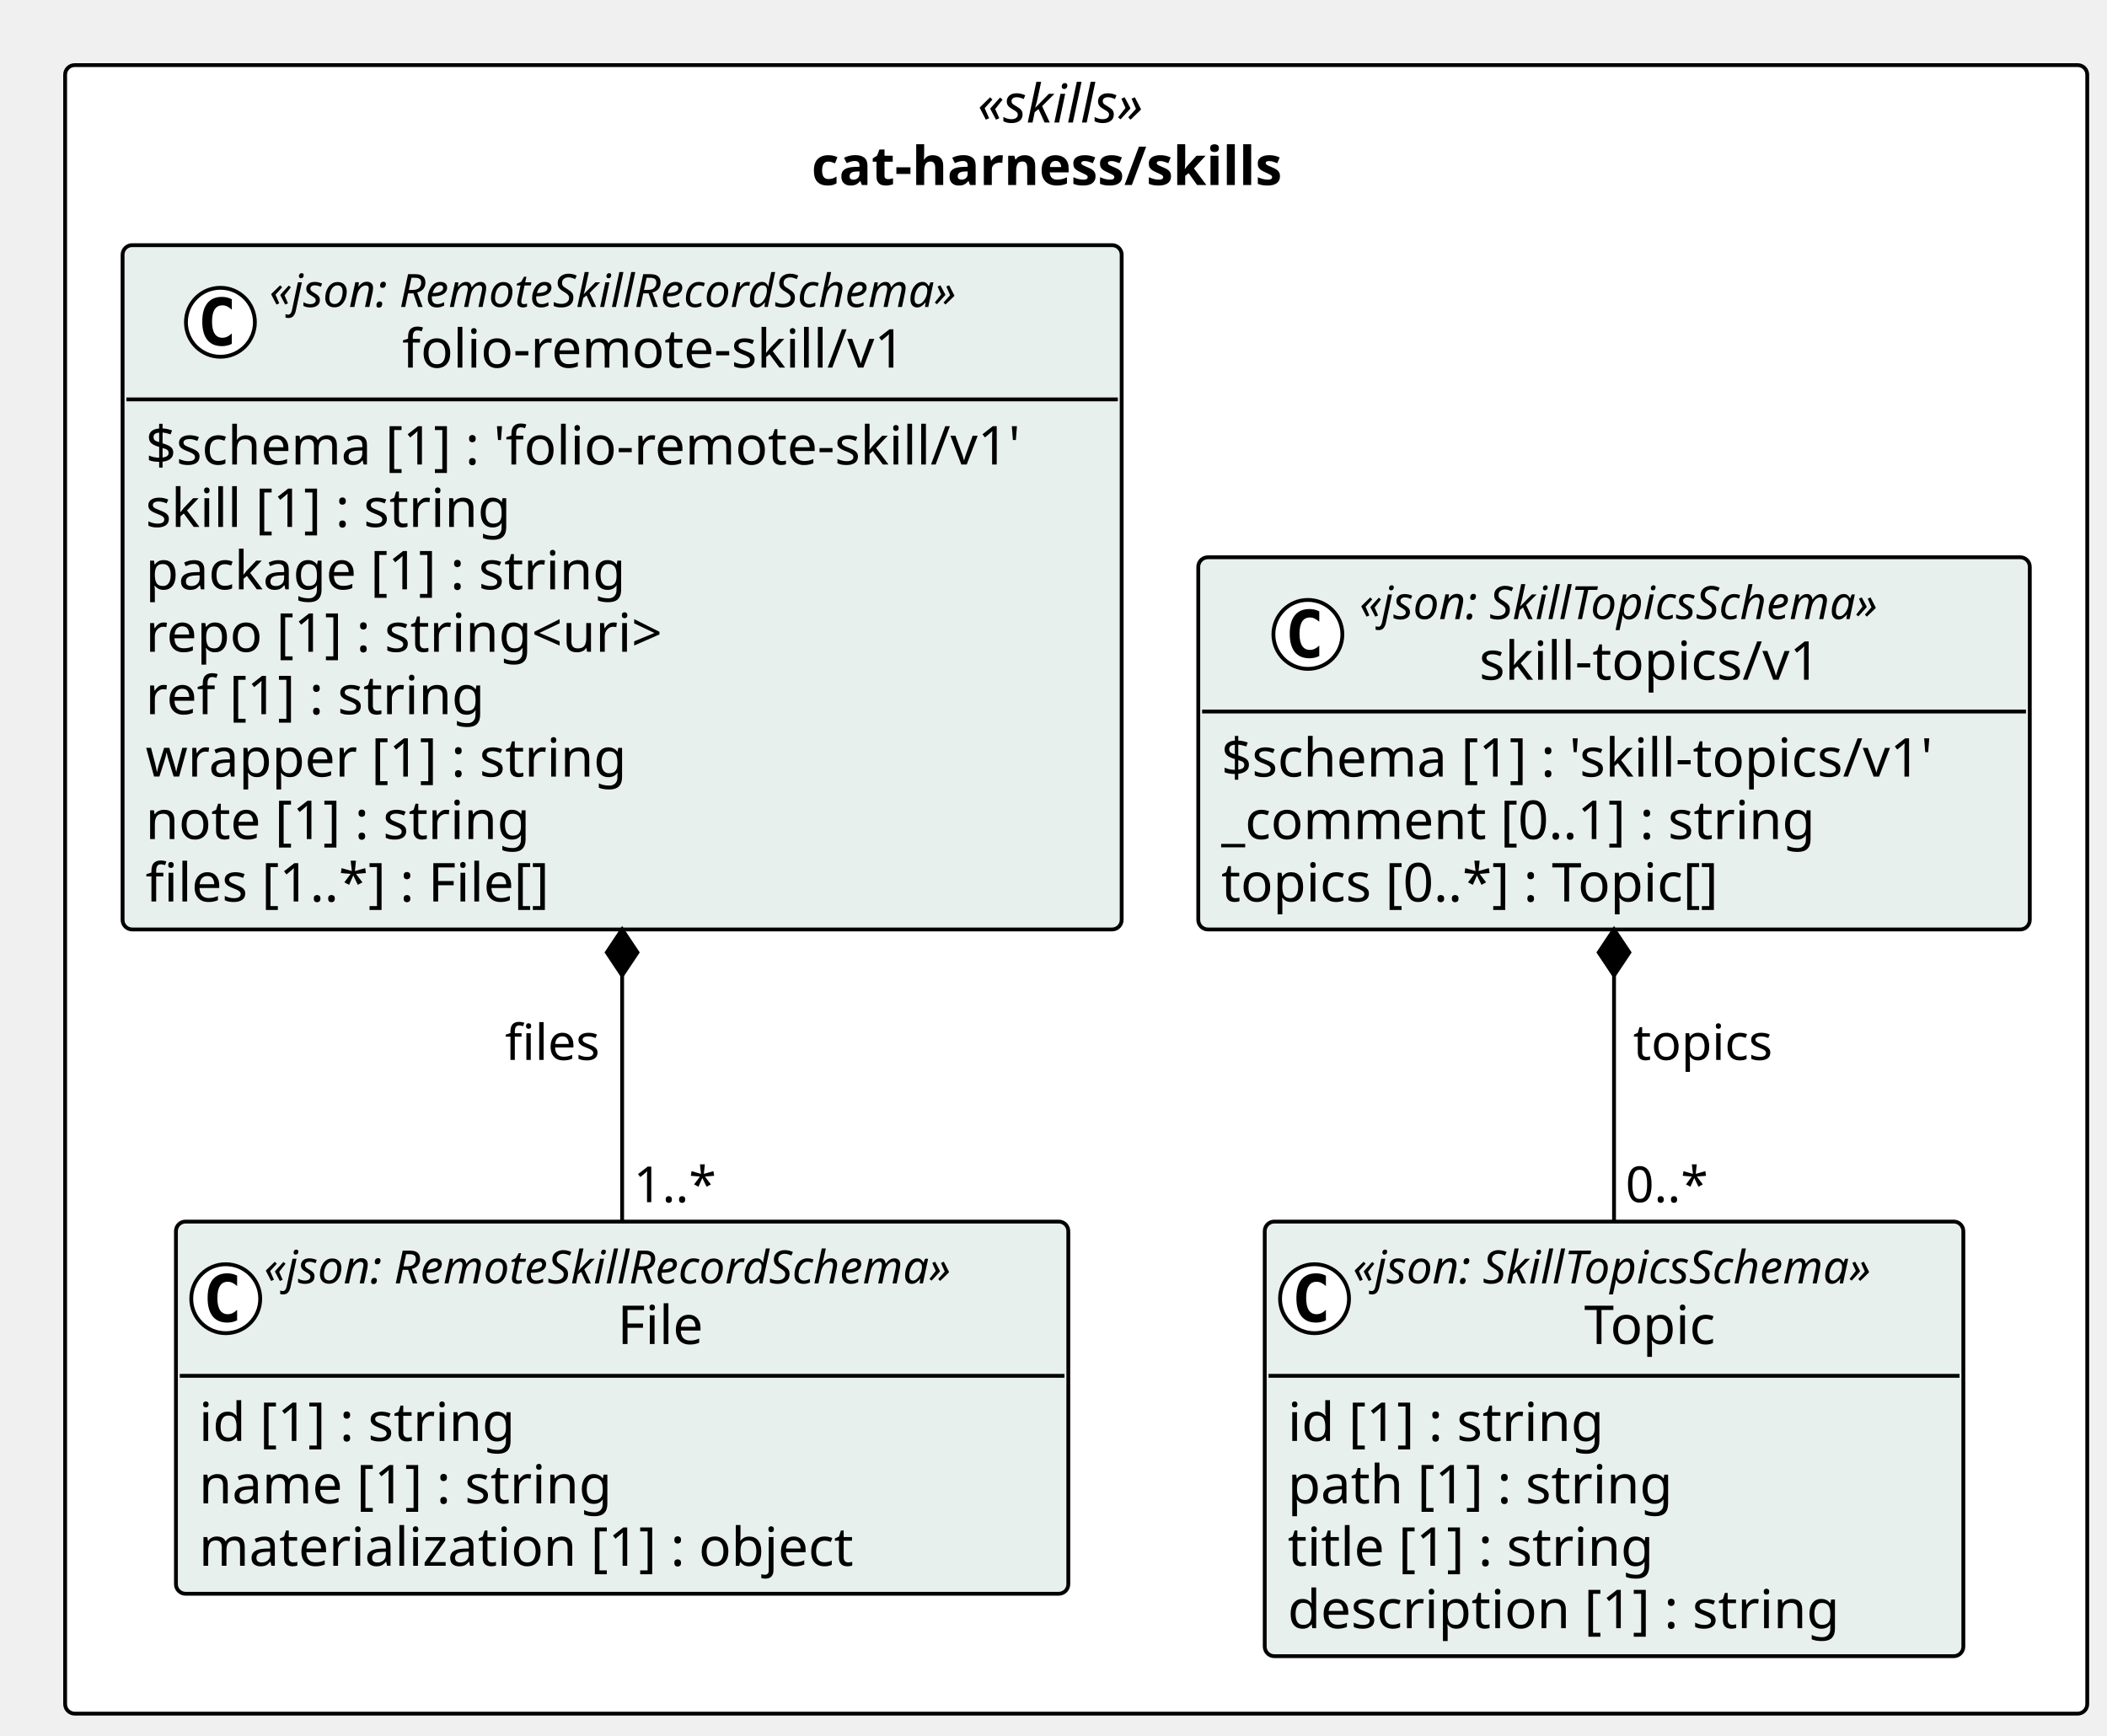
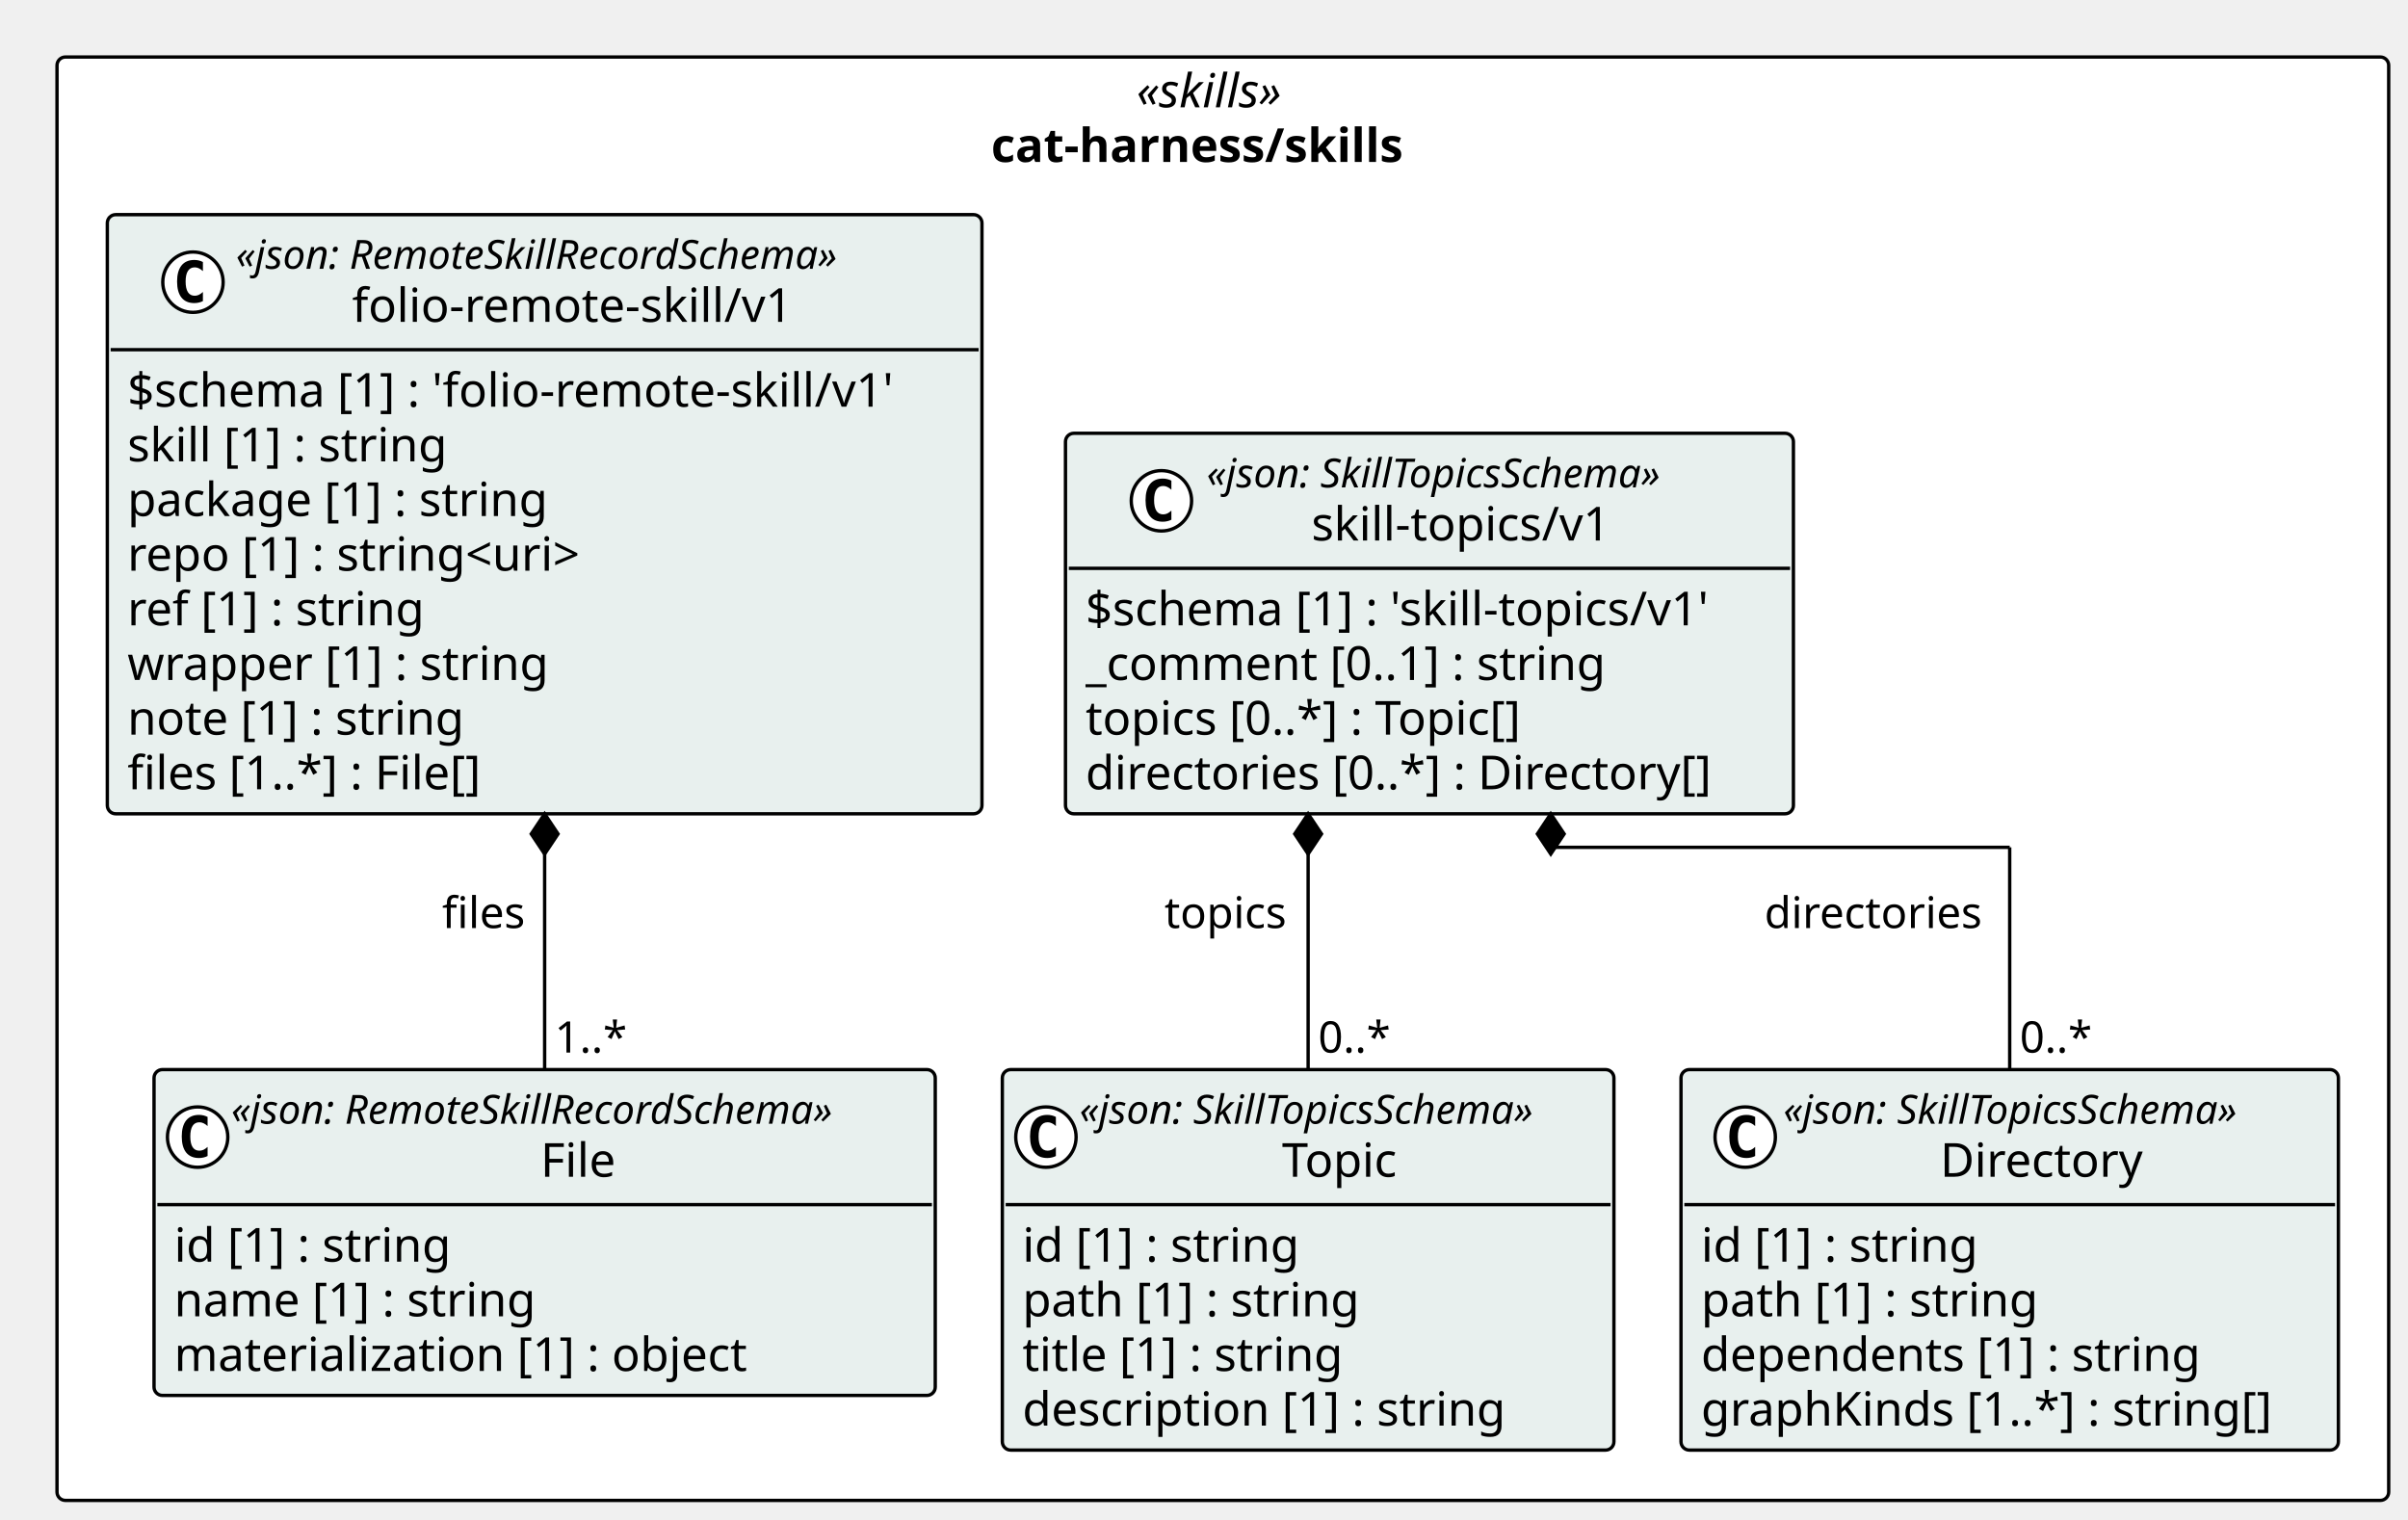
- <svg xmlns="http://www.w3.org/2000/svg" contentStyleType="text/css" height="453px" preserveAspectRatio="none" style="width:550px;height:453px;background:#FFFFFF;" version="1.1" viewBox="0 0 550 453" width="550px" zoomAndPan="magnify">
+ <svg xmlns="http://www.w3.org/2000/svg" contentStyleType="text/css" height="453px" preserveAspectRatio="none" style="width:718px;height:453px;background:#FFFFFF;" version="1.1" viewBox="0 0 718 453" width="718px" zoomAndPan="magnify">
  <defs />
  <g>
-     <rect fill="#FFFFFF" height="430.359" rx="2.5" ry="2.5" style="stroke:#000000;stroke-width:1.0;" width="527.845" x="17" y="17" />
-     <text fill="#000000" font-family="Verdana" font-size="14" font-style="italic" lengthAdjust="spacing" textLength="51.495" x="255.175" y="31.995">«skills»</text>
-     <text fill="#000000" font-family="Verdana" font-size="14" font-weight="bold" lengthAdjust="spacing" textLength="138.182" x="211.832" y="48.292">cat-harness/skills</text>
+     <rect fill="#FFFFFF" height="430.359" rx="2.5" ry="2.5" style="stroke:#000000;stroke-width:1.0;" width="695.245" x="17" y="17" />
+     <text fill="#000000" font-family="Verdana" font-size="14" font-style="italic" lengthAdjust="spacing" textLength="51.495" x="338.875" y="31.995">«skills»</text>
+     <text fill="#000000" font-family="Verdana" font-size="14" font-weight="bold" lengthAdjust="spacing" textLength="138.182" x="295.531" y="48.292">cat-harness/skills</text>
    <g id="elem_cat_harness_skills_folio_remote_skill_v1_File">
      <rect codeLine="11" fill="#E8F0EE" height="97.156" id="cat_harness_skills_folio_remote_skill_v1_File" rx="2.5" ry="2.5" style="stroke:#000000;stroke-width:1.0;" width="232.94" x="45.927" y="318.906" />
      <ellipse cx="58.927" cy="339.039" fill="#FFFFFF" rx="9" ry="9" style="stroke:#000000;stroke-width:1.0;" />
      <path d="M61.896,344.68 Q61.318,344.977 60.677,345.117 Q60.037,345.273 59.334,345.273 Q56.834,345.273 55.505,343.633 Q54.193,341.977 54.193,338.852 Q54.193,335.727 55.505,334.07 Q56.834,332.414 59.334,332.414 Q60.037,332.414 60.677,332.57 Q61.334,332.727 61.896,333.023 L61.896,335.742 Q61.271,335.164 60.677,334.898 Q60.084,334.617 59.459,334.617 Q58.115,334.617 57.427,335.695 Q56.74,336.758 56.74,338.852 Q56.74,340.945 57.427,342.023 Q58.115,343.086 59.459,343.086 Q60.084,343.086 60.677,342.82 Q61.271,342.539 61.896,341.961 L61.896,344.68 Z " fill="#000000" />
      <text fill="#000000" font-family="Verdana" font-size="12" font-style="italic" lengthAdjust="spacing" textLength="208.94" x="68.927" y="335.045">«json: RemoteSkillRecordSchema»</text>
      <text fill="#000000" font-family="Verdana" font-size="14" lengthAdjust="spacing" textLength="24.445" x="161.174" y="350.87">File</text>
      <line style="stroke:#000000;stroke-width:1.0;" x1="46.927" x2="277.867" y1="359.172" y2="359.172" />
      <text fill="#000000" font-family="Verdana" font-size="14" lengthAdjust="spacing" textLength="90.863" x="51.927" y="376.167">id [1] : string</text>
      <text fill="#000000" font-family="Verdana" font-size="14" lengthAdjust="spacing" textLength="117.79" x="51.927" y="392.464">name [1] : string</text>
      <text fill="#000000" font-family="Verdana" font-size="14" lengthAdjust="spacing" textLength="186.108" x="51.927" y="408.761">materialization [1] : object</text>
    </g>
    <g id="elem_cat_harness_skills_folio_remote_skill_v1_folio_remote_skill_v1">
      <rect codeLine="16" fill="#E8F0EE" height="178.641" id="cat_harness_skills_folio_remote_skill_v1_folio_remote_skill_v1" rx="2.5" ry="2.5" style="stroke:#000000;stroke-width:1.0;" width="260.794" x="32" y="64" />
      <ellipse cx="57.535" cy="84.133" fill="#FFFFFF" rx="9" ry="9" style="stroke:#000000;stroke-width:1.0;" />
      <path d="M60.503,89.773 Q59.925,90.07 59.285,90.211 Q58.644,90.367 57.941,90.367 Q55.441,90.367 54.113,88.727 Q52.8,87.07 52.8,83.945 Q52.8,80.82 54.113,79.164 Q55.441,77.508 57.941,77.508 Q58.644,77.508 59.285,77.664 Q59.941,77.82 60.503,78.117 L60.503,80.836 Q59.878,80.258 59.285,79.992 Q58.691,79.711 58.066,79.711 Q56.722,79.711 56.035,80.789 Q55.347,81.852 55.347,83.945 Q55.347,86.039 56.035,87.117 Q56.722,88.18 58.066,88.18 Q58.691,88.18 59.285,87.914 Q59.878,87.633 60.503,87.055 L60.503,89.773 Z " fill="#000000" />
      <text fill="#000000" font-family="Verdana" font-size="12" font-style="italic" lengthAdjust="spacing" textLength="208.94" x="70.32" y="80.139">«json: RemoteSkillRecordSchema»</text>
      <text fill="#000000" font-family="Verdana" font-size="14" lengthAdjust="spacing" textLength="139.597" x="104.991" y="95.964">folio-remote-skill/v1</text>
      <line style="stroke:#000000;stroke-width:1.0;" x1="33" x2="291.794" y1="104.266" y2="104.266" />
      <text fill="#000000" font-family="Verdana" font-size="14" lengthAdjust="spacing" textLength="248.794" x="38" y="121.261">$schema [1] : 'folio-remote-skill/v1'</text>
      <text fill="#000000" font-family="Verdana" font-size="14" lengthAdjust="spacing" textLength="105.157" x="38" y="137.558">skill [1] : string</text>
      <text fill="#000000" font-family="Verdana" font-size="14" lengthAdjust="spacing" textLength="137.436" x="38" y="153.855">package [1] : string</text>
      <text fill="#000000" font-family="Verdana" font-size="14" lengthAdjust="spacing" textLength="151.888" x="38" y="170.151">repo [1] : string&lt;uri&gt;</text>
      <text fill="#000000" font-family="Verdana" font-size="14" lengthAdjust="spacing" textLength="97.385" x="38" y="186.448">ref [1] : string</text>
      <text fill="#000000" font-family="Verdana" font-size="14" lengthAdjust="spacing" textLength="136.015" x="38" y="202.745">wrapper [1] : string</text>
      <text fill="#000000" font-family="Verdana" font-size="14" lengthAdjust="spacing" textLength="109.628" x="38" y="219.042">note [1] : string</text>
      <text fill="#000000" font-family="Verdana" font-size="14" lengthAdjust="spacing" textLength="117.783" x="38" y="235.339">files [1..*] : File[]</text>
    </g>
    <g id="elem_cat_harness_skills_skill_topics_v1_Topic">
-       <rect codeLine="26" fill="#E8F0EE" height="113.453" id="cat_harness_skills_skill_topics_v1_Topic" rx="2.5" ry="2.5" style="stroke:#000000;stroke-width:1.0;" width="182.361" x="330.139" y="318.906" />
-       <ellipse cx="343.139" cy="339.039" fill="#FFFFFF" rx="9" ry="9" style="stroke:#000000;stroke-width:1.0;" />
-       <path d="M346.107,344.68 Q345.529,344.977 344.889,345.117 Q344.248,345.273 343.545,345.273 Q341.045,345.273 339.717,343.633 Q338.404,341.977 338.404,338.852 Q338.404,335.727 339.717,334.07 Q341.045,332.414 343.545,332.414 Q344.248,332.414 344.889,332.57 Q345.545,332.727 346.107,333.023 L346.107,335.742 Q345.482,335.164 344.889,334.898 Q344.295,334.617 343.67,334.617 Q342.326,334.617 341.639,335.695 Q340.951,336.758 340.951,338.852 Q340.951,340.945 341.639,342.023 Q342.326,343.086 343.67,343.086 Q344.295,343.086 344.889,342.82 Q345.482,342.539 346.107,341.961 L346.107,344.68 Z " fill="#000000" />
-       <text fill="#000000" font-family="Verdana" font-size="12" font-style="italic" lengthAdjust="spacing" textLength="158.361" x="353.139" y="335.045">«json: SkillTopicsSchema»</text>
-       <text fill="#000000" font-family="Verdana" font-size="14" lengthAdjust="spacing" textLength="37.591" x="413.524" y="350.87">Topic</text>
-       <line style="stroke:#000000;stroke-width:1.0;" x1="331.139" x2="511.5" y1="359.172" y2="359.172" />
-       <text fill="#000000" font-family="Verdana" font-size="14" lengthAdjust="spacing" textLength="90.863" x="336.139" y="376.167">id [1] : string</text>
-       <text fill="#000000" font-family="Verdana" font-size="14" lengthAdjust="spacing" textLength="109.915" x="336.139" y="392.464">path [1] : string</text>
-       <text fill="#000000" font-family="Verdana" font-size="14" lengthAdjust="spacing" textLength="105.458" x="336.139" y="408.761">title [1] : string</text>
-       <text fill="#000000" font-family="Verdana" font-size="14" lengthAdjust="spacing" textLength="155.928" x="336.139" y="425.058">description [1] : string</text>
+       <rect codeLine="26" fill="#E8F0EE" height="113.453" id="cat_harness_skills_skill_topics_v1_Topic" rx="2.5" ry="2.5" style="stroke:#000000;stroke-width:1.0;" width="182.361" x="298.867" y="318.906" />
+       <ellipse cx="311.867" cy="339.039" fill="#FFFFFF" rx="9" ry="9" style="stroke:#000000;stroke-width:1.0;" />
+       <path d="M314.835,344.68 Q314.257,344.977 313.617,345.117 Q312.976,345.273 312.273,345.273 Q309.773,345.273 308.445,343.633 Q307.132,341.977 307.132,338.852 Q307.132,335.727 308.445,334.07 Q309.773,332.414 312.273,332.414 Q312.976,332.414 313.617,332.57 Q314.273,332.727 314.835,333.023 L314.835,335.742 Q314.21,335.164 313.617,334.898 Q313.023,334.617 312.398,334.617 Q311.054,334.617 310.367,335.695 Q309.679,336.758 309.679,338.852 Q309.679,340.945 310.367,342.023 Q311.054,343.086 312.398,343.086 Q313.023,343.086 313.617,342.82 Q314.21,342.539 314.835,341.961 L314.835,344.68 Z " fill="#000000" />
+       <text fill="#000000" font-family="Verdana" font-size="12" font-style="italic" lengthAdjust="spacing" textLength="158.361" x="321.867" y="335.045">«json: SkillTopicsSchema»</text>
+       <text fill="#000000" font-family="Verdana" font-size="14" lengthAdjust="spacing" textLength="37.591" x="382.252" y="350.87">Topic</text>
+       <line style="stroke:#000000;stroke-width:1.0;" x1="299.867" x2="480.228" y1="359.172" y2="359.172" />
+       <text fill="#000000" font-family="Verdana" font-size="14" lengthAdjust="spacing" textLength="90.863" x="304.867" y="376.167">id [1] : string</text>
+       <text fill="#000000" font-family="Verdana" font-size="14" lengthAdjust="spacing" textLength="109.915" x="304.867" y="392.464">path [1] : string</text>
+       <text fill="#000000" font-family="Verdana" font-size="14" lengthAdjust="spacing" textLength="105.458" x="304.867" y="408.761">title [1] : string</text>
+       <text fill="#000000" font-family="Verdana" font-size="14" lengthAdjust="spacing" textLength="155.928" x="304.867" y="425.058">description [1] : string</text>
+     </g>
+     <g id="elem_cat_harness_skills_skill_topics_v1_Directory">
+       <rect codeLine="32" fill="#E8F0EE" height="113.453" id="cat_harness_skills_skill_topics_v1_Directory" rx="2.5" ry="2.5" style="stroke:#000000;stroke-width:1.0;" width="196.017" x="501.228" y="318.906" />
+       <ellipse cx="520.373" cy="339.039" fill="#FFFFFF" rx="9" ry="9" style="stroke:#000000;stroke-width:1.0;" />
+       <path d="M523.342,344.68 Q522.764,344.977 522.123,345.117 Q521.482,345.273 520.779,345.273 Q518.279,345.273 516.951,343.633 Q515.639,341.977 515.639,338.852 Q515.639,335.727 516.951,334.07 Q518.279,332.414 520.779,332.414 Q521.482,332.414 522.123,332.57 Q522.779,332.727 523.342,333.023 L523.342,335.742 Q522.717,335.164 522.123,334.898 Q521.529,334.617 520.904,334.617 Q519.56,334.617 518.873,335.695 Q518.185,336.758 518.185,338.852 Q518.185,340.945 518.873,342.023 Q519.56,343.086 520.904,343.086 Q521.529,343.086 522.123,342.82 Q522.717,342.539 523.342,341.961 L523.342,344.68 Z " fill="#000000" />
+       <text fill="#000000" font-family="Verdana" font-size="12" font-style="italic" lengthAdjust="spacing" textLength="158.361" x="531.738" y="335.045">«json: SkillTopicsSchema»</text>
+       <text fill="#000000" font-family="Verdana" font-size="14" lengthAdjust="spacing" textLength="64.832" x="578.503" y="350.87">Directory</text>
+       <line style="stroke:#000000;stroke-width:1.0;" x1="502.228" x2="696.245" y1="359.172" y2="359.172" />
+       <text fill="#000000" font-family="Verdana" font-size="14" lengthAdjust="spacing" textLength="90.863" x="507.228" y="376.167">id [1] : string</text>
+       <text fill="#000000" font-family="Verdana" font-size="14" lengthAdjust="spacing" textLength="109.915" x="507.228" y="392.464">path [1] : string</text>
+       <text fill="#000000" font-family="Verdana" font-size="14" lengthAdjust="spacing" textLength="161.116" x="507.228" y="408.761">dependents [1] : string</text>
+       <text fill="#000000" font-family="Verdana" font-size="14" lengthAdjust="spacing" textLength="184.017" x="507.228" y="425.058">graphKinds [1..*] : string[]</text>
    </g>
    <g id="elem_cat_harness_skills_skill_topics_v1_skill_topics_v1">
-       <rect codeLine="32" fill="#E8F0EE" height="97.156" id="cat_harness_skills_skill_topics_v1_skill_topics_v1" rx="2.5" ry="2.5" style="stroke:#000000;stroke-width:1.0;" width="217.051" x="312.794" y="145.484" />
-       <ellipse cx="341.404" cy="165.617" fill="#FFFFFF" rx="9" ry="9" style="stroke:#000000;stroke-width:1.0;" />
-       <path d="M344.373,171.258 Q343.795,171.555 343.154,171.695 Q342.514,171.852 341.81,171.852 Q339.31,171.852 337.982,170.211 Q336.67,168.555 336.67,165.43 Q336.67,162.305 337.982,160.648 Q339.31,158.992 341.81,158.992 Q342.514,158.992 343.154,159.148 Q343.81,159.305 344.373,159.602 L344.373,162.32 Q343.748,161.742 343.154,161.477 Q342.56,161.195 341.935,161.195 Q340.592,161.195 339.904,162.273 Q339.217,163.336 339.217,165.43 Q339.217,167.523 339.904,168.602 Q340.592,169.664 341.935,169.664 Q342.56,169.664 343.154,169.398 Q343.748,169.117 344.373,168.539 L344.373,171.258 Z " fill="#000000" />
-       <text fill="#000000" font-family="Verdana" font-size="12" font-style="italic" lengthAdjust="spacing" textLength="158.361" x="354.873" y="161.623">«json: SkillTopicsSchema»</text>
-       <text fill="#000000" font-family="Verdana" font-size="14" lengthAdjust="spacing" textLength="95.853" x="386.127" y="177.448">skill-topics/v1</text>
-       <line style="stroke:#000000;stroke-width:1.0;" x1="313.794" x2="528.845" y1="185.75" y2="185.75" />
-       <text fill="#000000" font-family="Verdana" font-size="14" lengthAdjust="spacing" textLength="205.051" x="318.794" y="202.745">$schema [1] : 'skill-topics/v1'</text>
-       <text fill="#000000" font-family="Verdana" font-size="14" lengthAdjust="spacing" textLength="169.408" x="318.794" y="219.042">_comment [0..1] : string</text>
-       <text fill="#000000" font-family="Verdana" font-size="14" lengthAdjust="spacing" textLength="144.136" x="318.794" y="235.339">topics [0..*] : Topic[]</text>
+       <rect codeLine="38" fill="#E8F0EE" height="113.453" id="cat_harness_skills_skill_topics_v1_skill_topics_v1" rx="2.5" ry="2.5" style="stroke:#000000;stroke-width:1.0;" width="217.051" x="317.697" y="129.188" />
+       <ellipse cx="346.307" cy="149.32" fill="#FFFFFF" rx="9" ry="9" style="stroke:#000000;stroke-width:1.0;" />
+       <path d="M349.276,154.961 Q348.698,155.258 348.057,155.398 Q347.417,155.555 346.714,155.555 Q344.214,155.555 342.885,153.914 Q341.573,152.258 341.573,149.133 Q341.573,146.008 342.885,144.352 Q344.214,142.695 346.714,142.695 Q347.417,142.695 348.057,142.852 Q348.714,143.008 349.276,143.305 L349.276,146.023 Q348.651,145.445 348.057,145.18 Q347.464,144.898 346.839,144.898 Q345.495,144.898 344.807,145.977 Q344.12,147.039 344.12,149.133 Q344.12,151.227 344.807,152.305 Q345.495,153.367 346.839,153.367 Q347.464,153.367 348.057,153.102 Q348.651,152.82 349.276,152.242 L349.276,154.961 Z " fill="#000000" />
+       <text fill="#000000" font-family="Verdana" font-size="12" font-style="italic" lengthAdjust="spacing" textLength="158.361" x="359.776" y="145.326">«json: SkillTopicsSchema»</text>
+       <text fill="#000000" font-family="Verdana" font-size="14" lengthAdjust="spacing" textLength="95.853" x="391.03" y="161.151">skill-topics/v1</text>
+       <line style="stroke:#000000;stroke-width:1.0;" x1="318.697" x2="533.748" y1="169.453" y2="169.453" />
+       <text fill="#000000" font-family="Verdana" font-size="14" lengthAdjust="spacing" textLength="205.051" x="323.697" y="186.448">$schema [1] : 'skill-topics/v1'</text>
+       <text fill="#000000" font-family="Verdana" font-size="14" lengthAdjust="spacing" textLength="169.408" x="323.697" y="202.745">_comment [0..1] : string</text>
+       <text fill="#000000" font-family="Verdana" font-size="14" lengthAdjust="spacing" textLength="144.136" x="323.697" y="219.042">topics [0..*] : Topic[]</text>
+       <text fill="#000000" font-family="Verdana" font-size="14" lengthAdjust="spacing" textLength="204.005" x="323.697" y="235.339">directories [0..*] : Directory[]</text>
    </g>
    <line style="stroke:#000000;stroke-width:1.0;" x1="162.397" x2="162.397" y1="242.641" y2="318.906" />
    <polygon fill="#000000" points="162.397,242.641,158.397,248.641,162.397,254.641,166.397,248.641,162.397,242.641" style="stroke:#000000;stroke-width:1.0;" />
    <text fill="#000000" font-family="Verdana" font-size="13" lengthAdjust="spacing" textLength="26.571" x="131.826" y="276.707">files</text>
    <text fill="#000000" font-family="Verdana" font-size="13" lengthAdjust="spacing" textLength="23.036" x="165.397" y="313.84">1..*</text>
-     <line style="stroke:#000000;stroke-width:1.0;" x1="421.319" x2="421.319" y1="242.641" y2="318.906" />
-     <polygon fill="#000000" points="421.319,242.641,417.319,248.641,421.319,254.641,425.319,248.641,421.319,242.641" style="stroke:#000000;stroke-width:1.0;" />
-     <text fill="#000000" font-family="Verdana" font-size="13" lengthAdjust="spacing" textLength="38.835" x="426.319" y="276.707">topics</text>
-     <text fill="#000000" font-family="Verdana" font-size="13" lengthAdjust="spacing" textLength="23.036" x="424.319" y="313.84">0..*</text>
+     <line style="stroke:#000000;stroke-width:1.0;" x1="390.047" x2="390.047" y1="242.641" y2="318.906" />
+     <polygon fill="#000000" points="390.047,242.641,386.047,248.641,390.047,254.641,394.047,248.641,390.047,242.641" style="stroke:#000000;stroke-width:1.0;" />
+     <text fill="#000000" font-family="Verdana" font-size="13" lengthAdjust="spacing" textLength="38.835" x="347.212" y="276.707">topics</text>
+     <text fill="#000000" font-family="Verdana" font-size="13" lengthAdjust="spacing" textLength="23.036" x="393.047" y="313.84">0..*</text>
+     <line style="stroke:#000000;stroke-width:1.0;" x1="462.398" x2="462.398" y1="242.641" y2="252.641" />
+     <line style="stroke:#000000;stroke-width:1.0;" x1="462.398" x2="599.236" y1="252.641" y2="252.641" />
+     <line style="stroke:#000000;stroke-width:1.0;" x1="599.236" x2="599.236" y1="252.641" y2="318.906" />
+     <polygon fill="#000000" points="462.398,242.641,458.398,248.641,462.398,254.641,466.398,248.641,462.398,242.641" style="stroke:#000000;stroke-width:1.0;" />
+     <text fill="#000000" font-family="Verdana" font-size="13" lengthAdjust="spacing" textLength="69.132" x="526.104" y="276.707">directories</text>
+     <text fill="#000000" font-family="Verdana" font-size="13" lengthAdjust="spacing" textLength="23.036" x="602.236" y="313.84">0..*</text>
  </g>
</svg>
